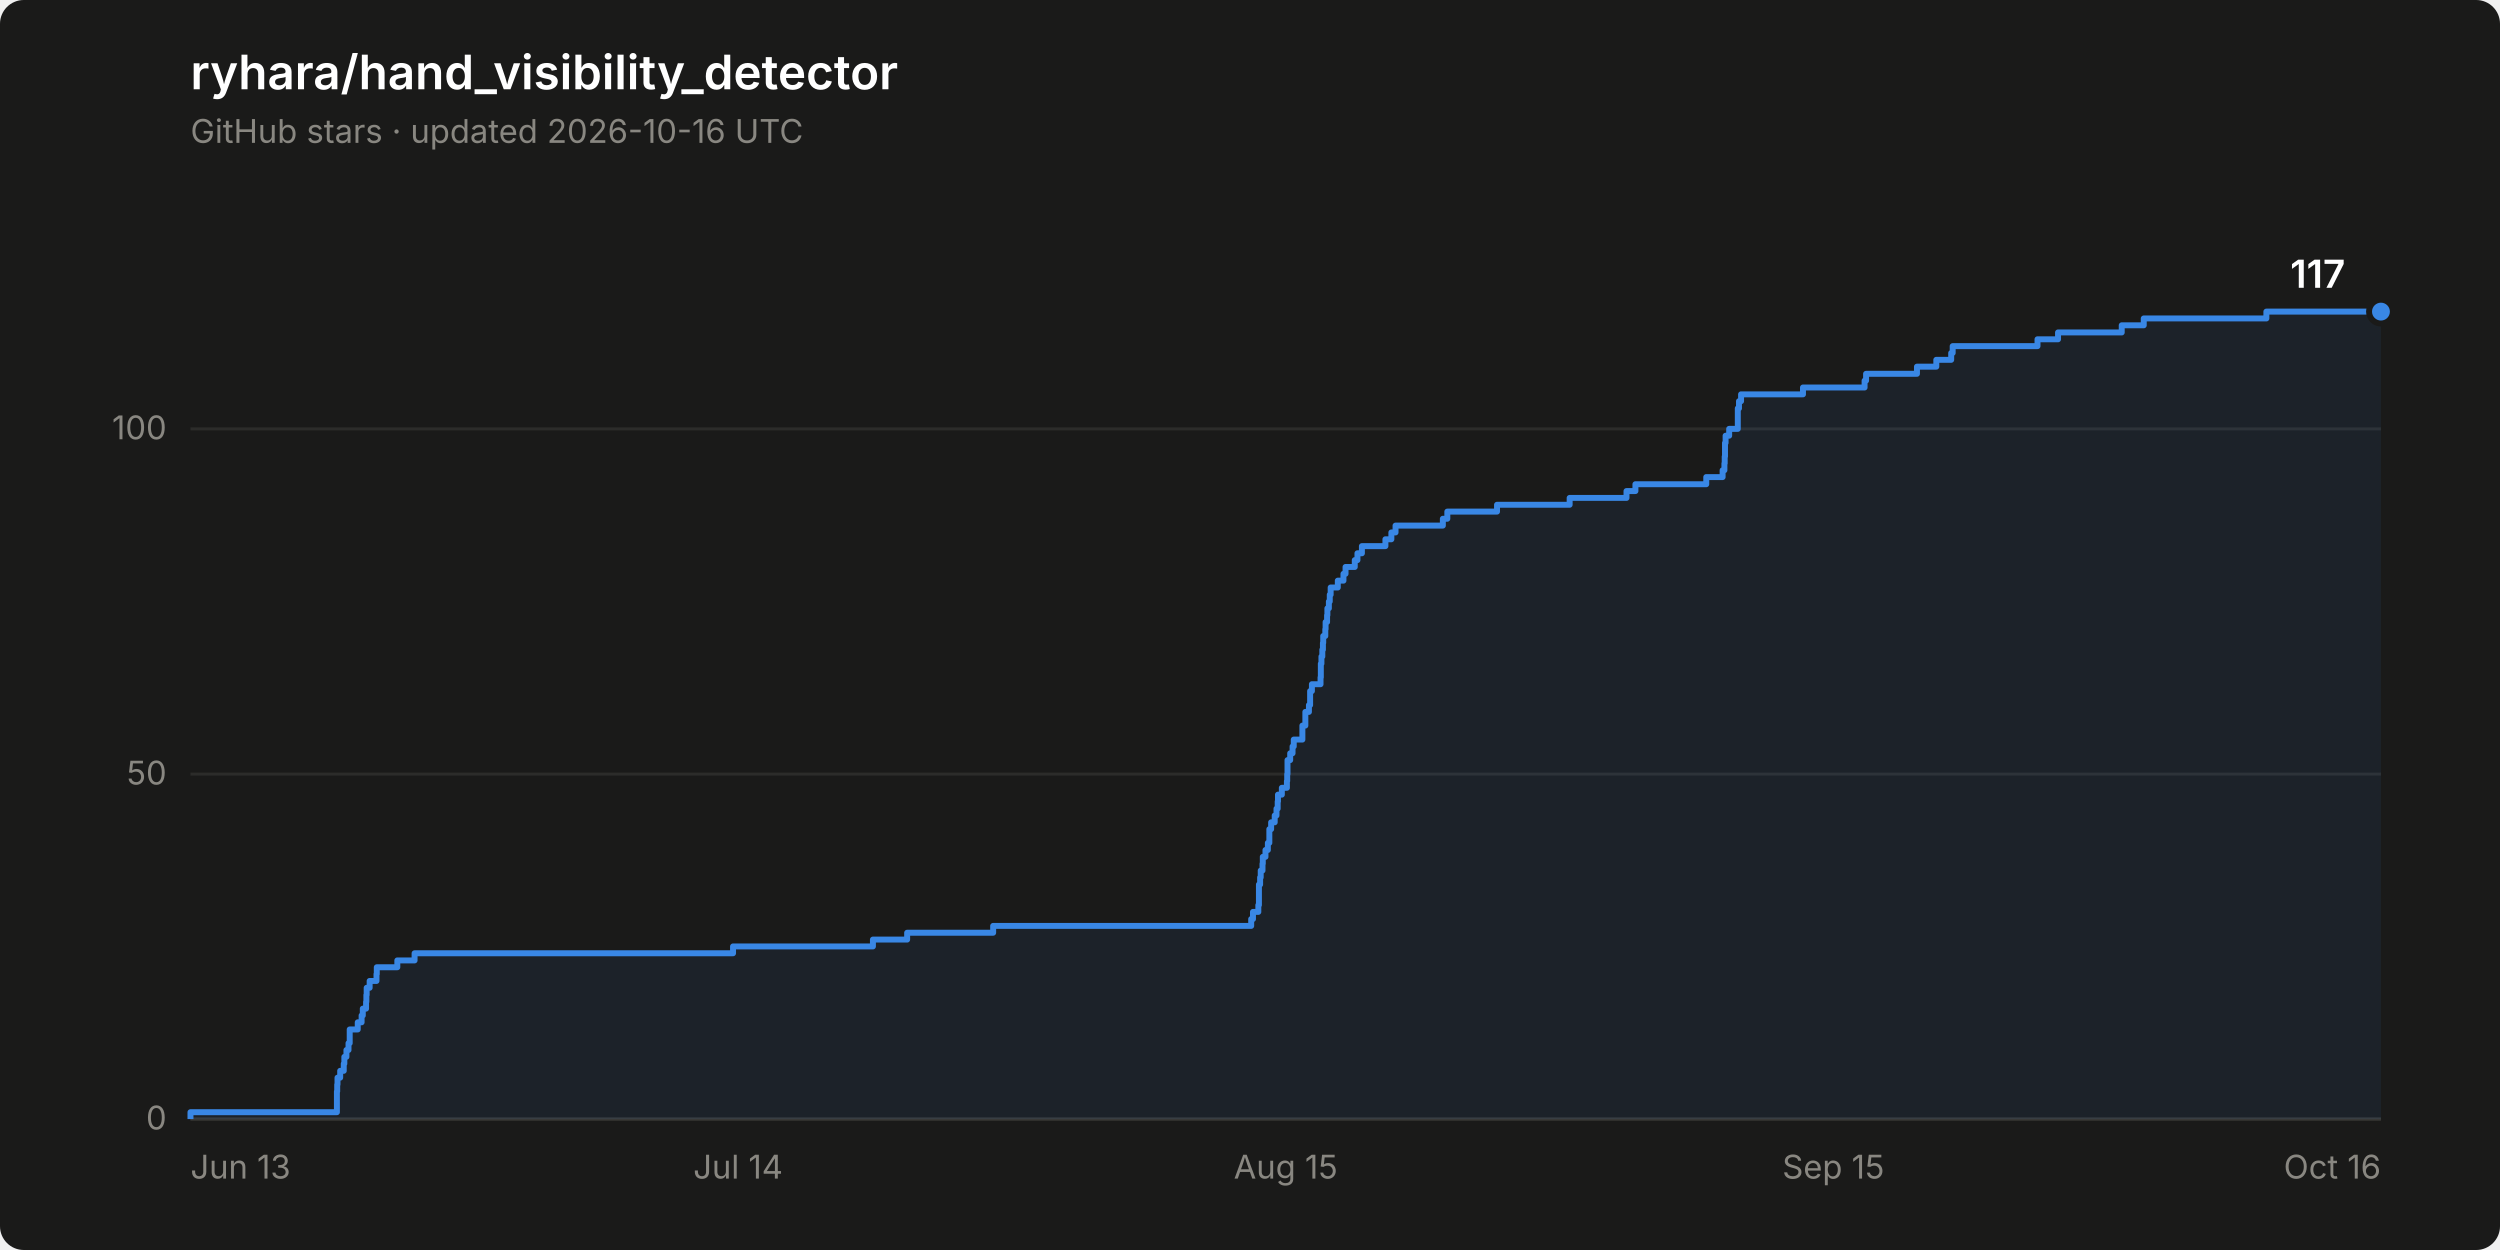
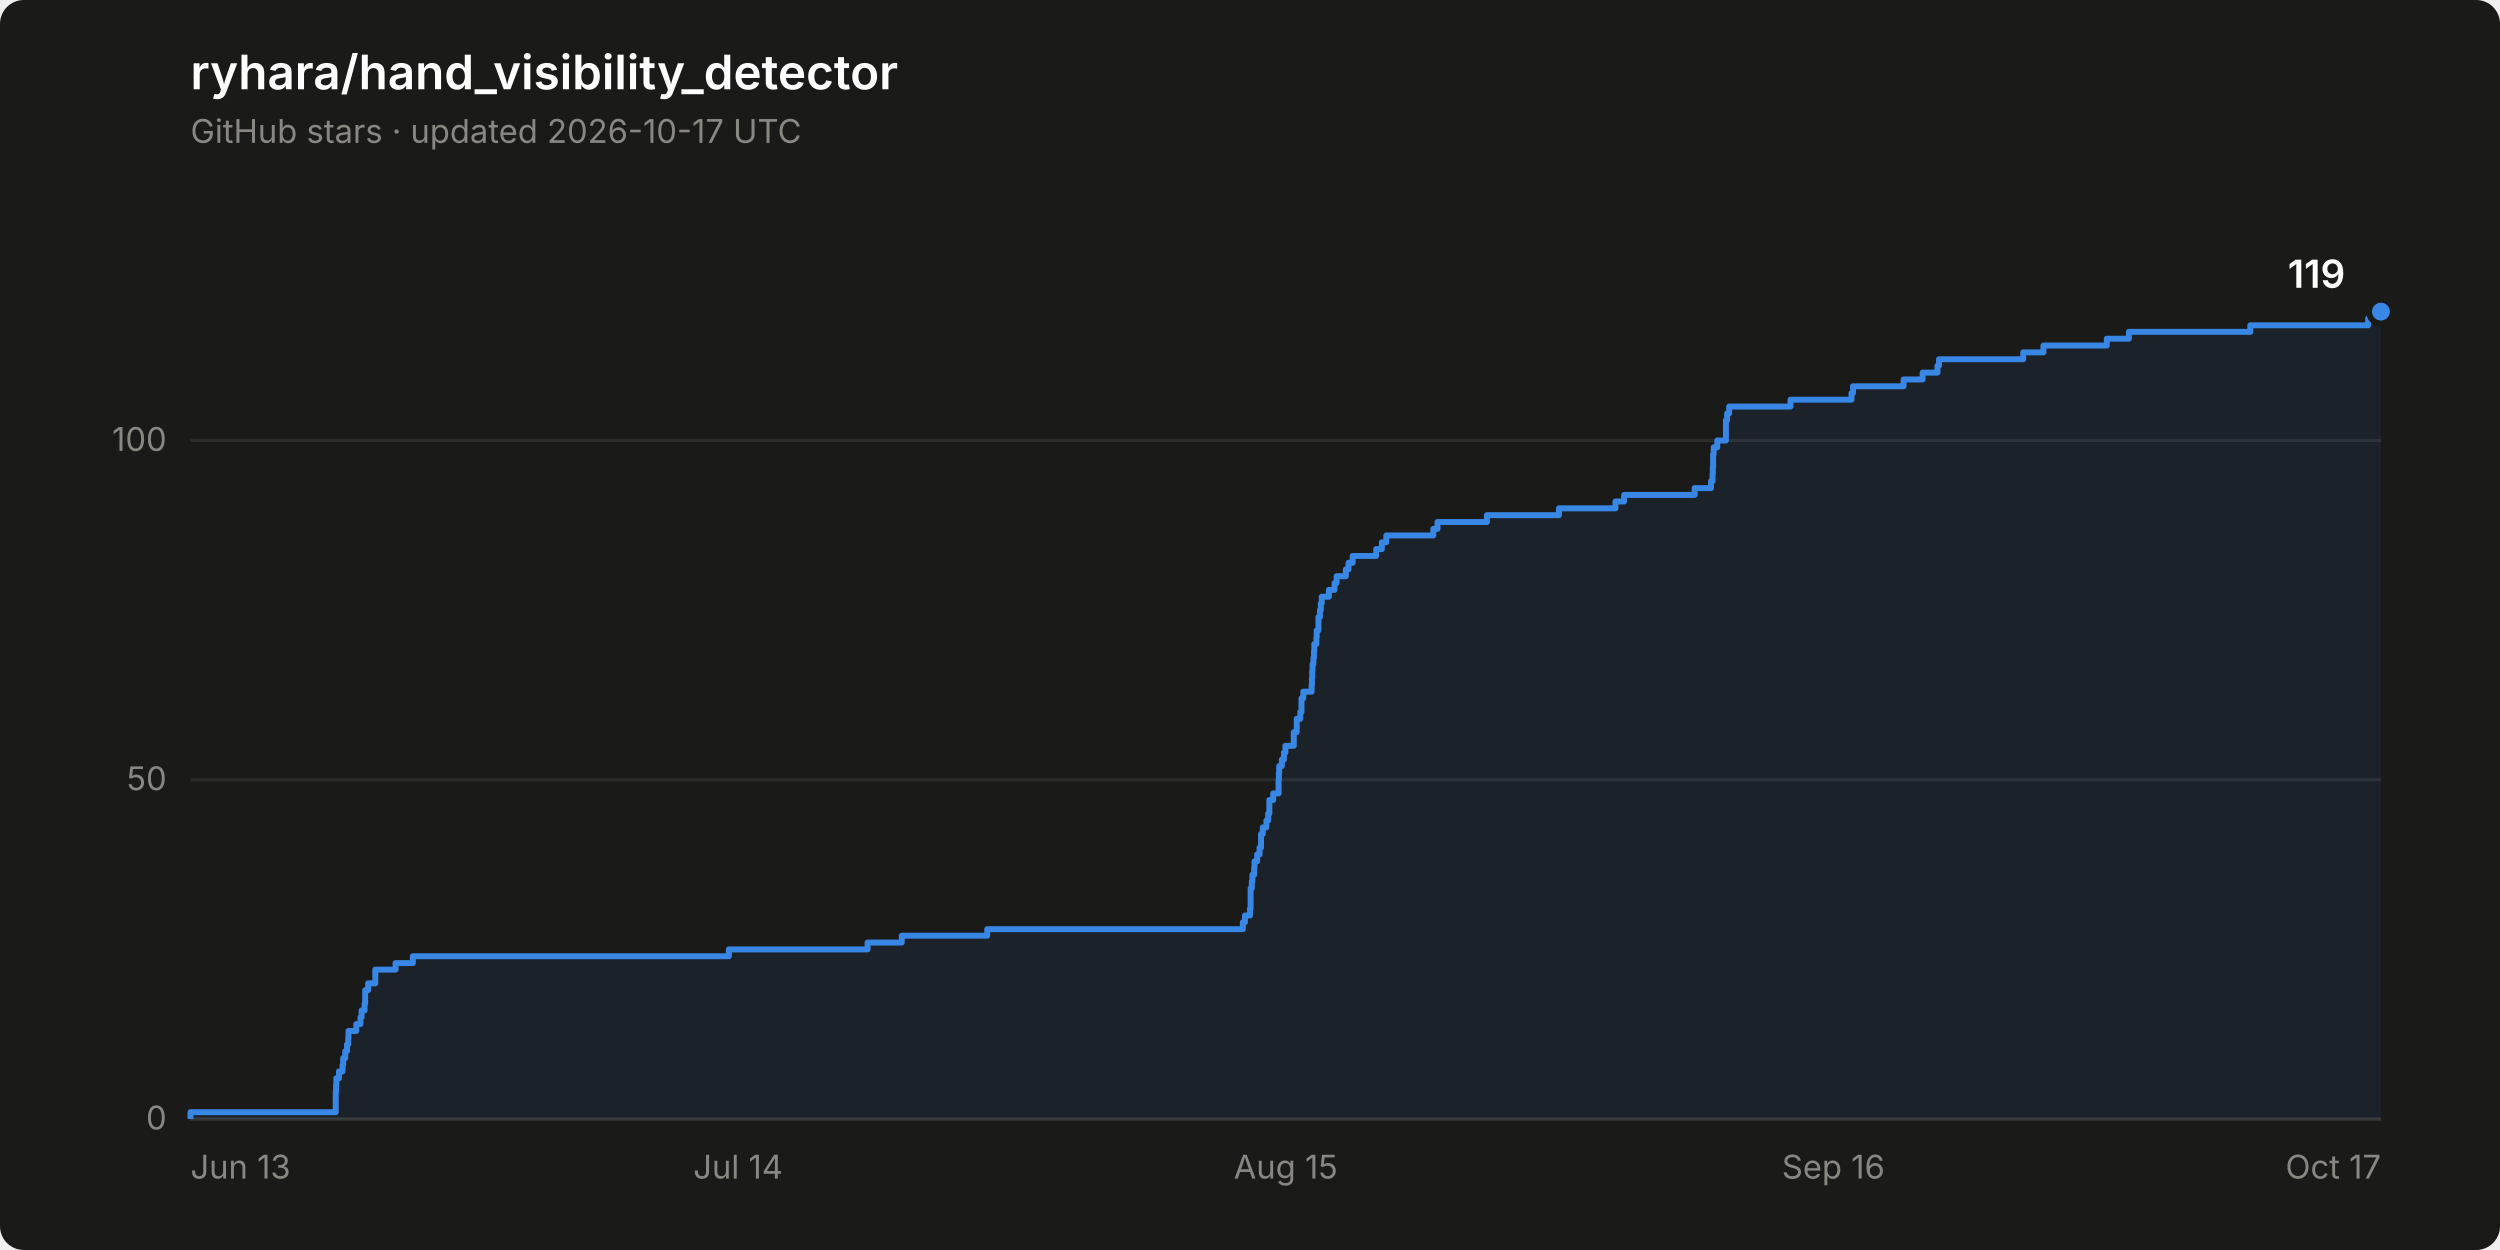
- <svg xmlns="http://www.w3.org/2000/svg" width="840" height="420" viewBox="0 0 840 420" role="img" aria-label="Star history of ryhara/hand_visibility_detector: 117 stars">
+ <svg xmlns="http://www.w3.org/2000/svg" width="840" height="420" viewBox="0 0 840 420" role="img" aria-label="Star history of ryhara/hand_visibility_detector: 119 stars">
  <rect width="840" height="420" rx="8" fill="#1a1a19" />
  <text x="64" y="30" font-family="system-ui, -apple-system, &quot;Segoe UI&quot;, sans-serif" font-size="16" font-weight="600" fill="#ffffff">ryhara/hand_visibility_detector</text>
-   <text x="64" y="48" font-family="system-ui, -apple-system, &quot;Segoe UI&quot;, sans-serif" font-size="11" fill="#898781">GitHub stars · updated 2026-10-16 UTC</text>
+   <text x="64" y="48" font-family="system-ui, -apple-system, &quot;Segoe UI&quot;, sans-serif" font-size="11" fill="#898781">GitHub stars · updated 2026-10-17 UTC</text>
  <line x1="64" y1="376.0" x2="800" y2="376.0" stroke="#2c2c2a" stroke-width="1" />
  <text x="56" y="379.5" font-family="system-ui, -apple-system, &quot;Segoe UI&quot;, sans-serif" font-size="11" fill="#898781" text-anchor="end" style="font-variant-numeric: tabular-nums">0</text>
-   <line x1="64" y1="260.1" x2="800" y2="260.1" stroke="#2c2c2a" stroke-width="1" />
-   <text x="56" y="263.6" font-family="system-ui, -apple-system, &quot;Segoe UI&quot;, sans-serif" font-size="11" fill="#898781" text-anchor="end" style="font-variant-numeric: tabular-nums">50</text>
-   <line x1="64" y1="144.1" x2="800" y2="144.1" stroke="#2c2c2a" stroke-width="1" />
-   <text x="56" y="147.6" font-family="system-ui, -apple-system, &quot;Segoe UI&quot;, sans-serif" font-size="11" fill="#898781" text-anchor="end" style="font-variant-numeric: tabular-nums">100</text>
+   <line x1="64" y1="262.0" x2="800" y2="262.0" stroke="#2c2c2a" stroke-width="1" />
+   <text x="56" y="265.5" font-family="system-ui, -apple-system, &quot;Segoe UI&quot;, sans-serif" font-size="11" fill="#898781" text-anchor="end" style="font-variant-numeric: tabular-nums">50</text>
+   <line x1="64" y1="148.0" x2="800" y2="148.0" stroke="#2c2c2a" stroke-width="1" />
+   <text x="56" y="151.5" font-family="system-ui, -apple-system, &quot;Segoe UI&quot;, sans-serif" font-size="11" fill="#898781" text-anchor="end" style="font-variant-numeric: tabular-nums">100</text>
  <line x1="64" y1="376.0" x2="800" y2="376.0" stroke="#383835" stroke-width="1" />
  <text x="64.0" y="396" font-family="system-ui, -apple-system, &quot;Segoe UI&quot;, sans-serif" font-size="11" fill="#898781" text-anchor="start">Jun 13</text>
  <text x="248.0" y="396" font-family="system-ui, -apple-system, &quot;Segoe UI&quot;, sans-serif" font-size="11" fill="#898781" text-anchor="middle">Jul 14</text>
  <text x="432.0" y="396" font-family="system-ui, -apple-system, &quot;Segoe UI&quot;, sans-serif" font-size="11" fill="#898781" text-anchor="middle">Aug 15</text>
-   <text x="616.0" y="396" font-family="system-ui, -apple-system, &quot;Segoe UI&quot;, sans-serif" font-size="11" fill="#898781" text-anchor="middle">Sep 15</text>
-   <text x="800.0" y="396" font-family="system-ui, -apple-system, &quot;Segoe UI&quot;, sans-serif" font-size="11" fill="#898781" text-anchor="end">Oct 16</text>
-   <path d="M 64.0 376.0 L 64.0 373.7 L 113.2 373.7 L 113.2 371.4 L 113.2 371.4 L 113.2 369.0 L 113.2 369.0 L 113.2 366.7 L 113.3 366.7 L 113.3 364.4 L 113.4 364.4 L 113.4 362.1 L 114.3 362.1 L 114.3 359.8 L 115.5 359.8 L 115.5 357.4 L 115.7 357.4 L 115.7 355.1 L 116.4 355.1 L 116.4 352.8 L 117.1 352.8 L 117.1 350.5 L 117.5 350.5 L 117.5 348.2 L 117.5 348.2 L 117.5 345.9 L 120.2 345.9 L 120.2 343.5 L 121.5 343.5 L 121.5 341.2 L 121.9 341.2 L 121.9 338.9 L 123.0 338.9 L 123.0 336.6 L 123.1 336.6 L 123.1 334.3 L 123.2 334.3 L 123.2 331.9 L 124.2 331.9 L 124.2 329.6 L 126.5 329.6 L 126.5 327.3 L 126.6 327.3 L 126.6 325.0 L 133.5 325.0 L 133.5 322.7 L 139.3 322.7 L 139.3 320.3 L 246.3 320.3 L 246.3 318.0 L 293.3 318.0 L 293.3 315.7 L 304.8 315.7 L 304.8 313.4 L 333.7 313.4 L 333.7 311.1 L 420.4 311.1 L 420.4 308.8 L 421.0 308.8 L 421.0 306.4 L 422.8 306.4 L 422.8 304.1 L 423.0 304.1 L 423.0 301.8 L 423.0 301.8 L 423.0 299.5 L 423.0 299.5 L 423.0 297.2 L 423.4 297.2 L 423.4 294.8 L 423.6 294.8 L 423.6 292.5 L 424.2 292.5 L 424.2 290.2 L 424.3 290.2 L 424.3 287.9 L 425.2 287.9 L 425.2 285.6 L 426.0 285.6 L 426.0 283.2 L 426.5 283.2 L 426.5 280.9 L 426.5 280.9 L 426.5 278.6 L 427.1 278.6 L 427.1 276.3 L 428.3 276.3 L 428.3 274.0 L 428.9 274.0 L 428.9 271.7 L 429.3 271.7 L 429.3 269.3 L 429.4 269.3 L 429.4 267.0 L 430.7 267.0 L 430.7 264.7 L 432.4 264.7 L 432.4 262.4 L 432.5 262.4 L 432.5 260.1 L 432.6 260.1 L 432.6 257.7 L 432.6 257.7 L 432.6 255.4 L 433.5 255.4 L 433.5 253.1 L 434.3 253.1 L 434.3 250.8 L 434.7 250.8 L 434.7 248.5 L 437.6 248.5 L 437.6 246.1 L 437.6 246.1 L 437.6 243.8 L 438.6 243.8 L 438.6 241.5 L 438.6 241.5 L 438.6 239.2 L 439.8 239.2 L 439.8 236.9 L 440.2 236.9 L 440.2 234.6 L 440.2 234.6 L 440.2 232.2 L 440.8 232.2 L 440.8 229.9 L 443.7 229.9 L 443.7 227.6 L 443.8 227.6 L 443.8 225.3 L 443.8 225.3 L 443.8 223.0 L 444.0 223.0 L 444.0 220.6 L 444.3 220.6 L 444.3 218.3 L 444.5 218.3 L 444.5 216.0 L 444.6 216.0 L 444.6 213.7 L 445.3 213.7 L 445.3 211.4 L 445.4 211.4 L 445.4 209.0 L 445.9 209.0 L 445.9 206.7 L 446.0 206.7 L 446.0 204.4 L 446.5 204.4 L 446.5 202.1 L 446.8 202.1 L 446.8 199.8 L 447.1 199.8 L 447.1 197.4 L 449.5 197.4 L 449.5 195.1 L 451.4 195.1 L 451.4 192.8 L 452.1 192.8 L 452.1 190.5 L 455.2 190.5 L 455.2 188.2 L 456.1 188.2 L 456.1 185.9 L 457.6 185.9 L 457.6 183.5 L 465.5 183.5 L 465.5 181.2 L 467.5 181.2 L 467.5 178.9 L 468.9 178.9 L 468.9 176.6 L 484.8 176.6 L 484.8 174.3 L 486.3 174.3 L 486.3 171.9 L 503.0 171.9 L 503.0 169.6 L 527.4 169.6 L 527.4 167.3 L 546.5 167.3 L 546.5 165.0 L 549.5 165.0 L 549.5 162.7 L 573.3 162.7 L 573.3 160.3 L 578.8 160.3 L 578.8 158.0 L 579.4 158.0 L 579.4 155.7 L 579.5 155.7 L 579.5 153.4 L 579.6 153.4 L 579.6 151.1 L 579.6 151.1 L 579.6 148.8 L 579.8 148.8 L 579.8 146.4 L 581.0 146.4 L 581.0 144.1 L 583.9 144.1 L 583.9 141.8 L 583.9 141.8 L 583.9 139.5 L 583.9 139.5 L 583.9 137.2 L 584.3 137.2 L 584.3 134.8 L 585.0 134.8 L 585.0 132.5 L 605.8 132.5 L 605.8 130.2 L 626.5 130.2 L 626.5 127.9 L 627.0 127.9 L 627.0 125.6 L 644.1 125.6 L 644.1 123.2 L 650.6 123.2 L 650.6 120.9 L 655.6 120.9 L 655.6 118.6 L 656.1 118.6 L 656.1 116.3 L 684.6 116.3 L 684.6 114.0 L 691.5 114.0 L 691.5 111.7 L 712.9 111.7 L 712.9 109.3 L 720.3 109.3 L 720.3 107.0 L 761.5 107.0 L 761.5 104.7 L 800.0 104.7 L 800.0 376.0 Z" fill="#3987e5" fill-opacity="0.08" stroke="none" />
-   <path d="M 64.0 376.0 L 64.0 373.7 L 113.2 373.7 L 113.2 371.4 L 113.2 371.4 L 113.2 369.0 L 113.2 369.0 L 113.2 366.7 L 113.3 366.7 L 113.3 364.4 L 113.4 364.4 L 113.4 362.1 L 114.3 362.1 L 114.3 359.8 L 115.5 359.8 L 115.5 357.4 L 115.7 357.4 L 115.7 355.1 L 116.4 355.1 L 116.4 352.8 L 117.1 352.8 L 117.1 350.5 L 117.5 350.5 L 117.5 348.2 L 117.5 348.2 L 117.5 345.9 L 120.2 345.9 L 120.2 343.5 L 121.5 343.5 L 121.5 341.2 L 121.9 341.2 L 121.9 338.9 L 123.0 338.9 L 123.0 336.6 L 123.1 336.6 L 123.1 334.3 L 123.2 334.3 L 123.2 331.9 L 124.2 331.9 L 124.2 329.6 L 126.5 329.6 L 126.5 327.3 L 126.6 327.3 L 126.6 325.0 L 133.5 325.0 L 133.5 322.7 L 139.3 322.7 L 139.3 320.3 L 246.3 320.3 L 246.3 318.0 L 293.3 318.0 L 293.3 315.7 L 304.8 315.7 L 304.8 313.4 L 333.7 313.4 L 333.7 311.1 L 420.4 311.1 L 420.4 308.8 L 421.0 308.8 L 421.0 306.4 L 422.8 306.4 L 422.8 304.1 L 423.0 304.1 L 423.0 301.8 L 423.0 301.8 L 423.0 299.5 L 423.0 299.5 L 423.0 297.2 L 423.4 297.2 L 423.4 294.8 L 423.6 294.8 L 423.6 292.5 L 424.2 292.5 L 424.2 290.2 L 424.3 290.2 L 424.3 287.9 L 425.2 287.9 L 425.2 285.6 L 426.0 285.6 L 426.0 283.2 L 426.5 283.2 L 426.5 280.9 L 426.5 280.9 L 426.5 278.6 L 427.1 278.6 L 427.1 276.3 L 428.3 276.3 L 428.3 274.0 L 428.9 274.0 L 428.9 271.7 L 429.3 271.7 L 429.3 269.3 L 429.4 269.3 L 429.4 267.0 L 430.7 267.0 L 430.7 264.7 L 432.4 264.7 L 432.4 262.4 L 432.5 262.4 L 432.5 260.1 L 432.6 260.1 L 432.6 257.7 L 432.6 257.7 L 432.6 255.4 L 433.5 255.4 L 433.5 253.1 L 434.3 253.1 L 434.3 250.8 L 434.7 250.8 L 434.7 248.5 L 437.6 248.5 L 437.6 246.1 L 437.6 246.1 L 437.6 243.8 L 438.6 243.8 L 438.6 241.5 L 438.6 241.5 L 438.6 239.2 L 439.8 239.2 L 439.8 236.9 L 440.2 236.9 L 440.2 234.6 L 440.2 234.6 L 440.2 232.2 L 440.8 232.2 L 440.8 229.9 L 443.7 229.9 L 443.7 227.6 L 443.8 227.6 L 443.8 225.3 L 443.8 225.3 L 443.8 223.0 L 444.0 223.0 L 444.0 220.6 L 444.3 220.6 L 444.3 218.3 L 444.5 218.3 L 444.5 216.0 L 444.6 216.0 L 444.6 213.7 L 445.3 213.7 L 445.3 211.4 L 445.4 211.4 L 445.4 209.0 L 445.9 209.0 L 445.9 206.7 L 446.0 206.7 L 446.0 204.4 L 446.5 204.4 L 446.5 202.1 L 446.8 202.1 L 446.8 199.8 L 447.1 199.8 L 447.1 197.4 L 449.5 197.4 L 449.5 195.1 L 451.4 195.1 L 451.4 192.8 L 452.1 192.8 L 452.1 190.5 L 455.2 190.5 L 455.2 188.2 L 456.1 188.2 L 456.1 185.9 L 457.6 185.9 L 457.6 183.5 L 465.5 183.5 L 465.5 181.2 L 467.5 181.2 L 467.5 178.9 L 468.9 178.9 L 468.9 176.6 L 484.8 176.6 L 484.8 174.3 L 486.3 174.3 L 486.3 171.9 L 503.0 171.9 L 503.0 169.6 L 527.4 169.6 L 527.4 167.3 L 546.5 167.3 L 546.5 165.0 L 549.5 165.0 L 549.5 162.7 L 573.3 162.7 L 573.3 160.3 L 578.8 160.3 L 578.8 158.0 L 579.4 158.0 L 579.4 155.7 L 579.5 155.7 L 579.5 153.4 L 579.6 153.4 L 579.6 151.1 L 579.6 151.1 L 579.6 148.8 L 579.8 148.8 L 579.8 146.4 L 581.0 146.4 L 581.0 144.1 L 583.9 144.1 L 583.9 141.8 L 583.9 141.8 L 583.9 139.5 L 583.9 139.5 L 583.9 137.2 L 584.3 137.2 L 584.3 134.8 L 585.0 134.8 L 585.0 132.5 L 605.8 132.5 L 605.8 130.2 L 626.5 130.2 L 626.5 127.9 L 627.0 127.9 L 627.0 125.6 L 644.1 125.6 L 644.1 123.2 L 650.6 123.2 L 650.6 120.9 L 655.6 120.9 L 655.6 118.6 L 656.1 118.6 L 656.1 116.3 L 684.6 116.3 L 684.6 114.0 L 691.5 114.0 L 691.5 111.7 L 712.9 111.7 L 712.9 109.3 L 720.3 109.3 L 720.3 107.0 L 761.5 107.0 L 761.5 104.7 L 800.0 104.7" fill="none" stroke="#3987e5" stroke-width="2" stroke-linejoin="round" />
+   <text x="616.0" y="396" font-family="system-ui, -apple-system, &quot;Segoe UI&quot;, sans-serif" font-size="11" fill="#898781" text-anchor="middle">Sep 16</text>
+   <text x="800.0" y="396" font-family="system-ui, -apple-system, &quot;Segoe UI&quot;, sans-serif" font-size="11" fill="#898781" text-anchor="end">Oct 17</text>
+   <path d="M 64.0 376.0 L 64.0 373.7 L 112.8 373.7 L 112.8 371.4 L 112.8 371.4 L 112.8 369.2 L 112.8 369.2 L 112.8 366.9 L 112.9 366.9 L 112.9 364.6 L 113.0 364.6 L 113.0 362.3 L 113.9 362.3 L 113.9 360.0 L 115.1 360.0 L 115.1 357.8 L 115.3 357.8 L 115.3 355.5 L 116.0 355.5 L 116.0 353.2 L 116.6 353.2 L 116.6 350.9 L 117.0 350.9 L 117.0 348.6 L 117.1 348.6 L 117.1 346.4 L 119.7 346.4 L 119.7 344.1 L 121.1 344.1 L 121.1 341.8 L 121.5 341.8 L 121.5 339.5 L 122.5 339.5 L 122.5 337.2 L 122.7 337.2 L 122.7 335.0 L 122.7 335.0 L 122.7 332.7 L 123.7 332.7 L 123.7 330.4 L 126.1 330.4 L 126.1 328.1 L 126.1 328.1 L 126.1 325.8 L 132.9 325.8 L 132.9 323.6 L 138.7 323.6 L 138.7 321.3 L 244.9 321.3 L 244.9 319.0 L 291.5 319.0 L 291.5 316.7 L 303.0 316.7 L 303.0 314.4 L 331.7 314.4 L 331.7 312.2 L 417.6 312.2 L 417.6 309.9 L 418.3 309.9 L 418.3 307.6 L 420.0 307.6 L 420.0 305.3 L 420.2 305.3 L 420.2 303.0 L 420.2 303.0 L 420.2 300.8 L 420.2 300.8 L 420.2 298.5 L 420.6 298.5 L 420.6 296.2 L 420.8 296.2 L 420.8 293.9 L 421.4 293.9 L 421.4 291.6 L 421.5 291.6 L 421.5 289.4 L 422.4 289.4 L 422.4 287.1 L 423.2 287.1 L 423.2 284.8 L 423.7 284.8 L 423.7 282.5 L 423.7 282.5 L 423.7 280.2 L 424.3 280.2 L 424.3 278.0 L 425.5 278.0 L 425.5 275.7 L 426.1 275.7 L 426.1 273.4 L 426.5 273.4 L 426.5 271.1 L 426.5 271.1 L 426.5 268.8 L 427.8 268.8 L 427.8 266.6 L 429.6 266.6 L 429.6 264.3 L 429.6 264.3 L 429.6 262.0 L 429.7 262.0 L 429.7 259.7 L 429.8 259.7 L 429.8 257.4 L 430.7 257.4 L 430.7 255.2 L 431.4 255.2 L 431.4 252.9 L 431.9 252.9 L 431.9 250.6 L 434.7 250.6 L 434.7 248.3 L 434.7 248.3 L 434.7 246.0 L 435.7 246.0 L 435.7 243.8 L 435.7 243.8 L 435.7 241.5 L 436.9 241.5 L 436.9 239.2 L 437.3 239.2 L 437.3 236.9 L 437.3 236.9 L 437.3 234.6 L 437.9 234.6 L 437.9 232.4 L 440.7 232.4 L 440.7 230.1 L 440.8 230.1 L 440.8 227.8 L 440.9 227.8 L 440.9 225.5 L 441.0 225.5 L 441.0 223.2 L 441.3 223.2 L 441.3 221.0 L 441.5 221.0 L 441.5 218.7 L 441.6 218.7 L 441.6 216.4 L 442.3 216.4 L 442.3 214.1 L 442.4 214.1 L 442.4 211.8 L 443.0 211.8 L 443.0 209.6 L 443.0 209.6 L 443.0 207.3 L 443.5 207.3 L 443.5 205.0 L 443.8 205.0 L 443.8 202.7 L 444.1 202.7 L 444.1 200.5 L 446.5 200.5 L 446.5 198.2 L 448.4 198.2 L 448.4 195.9 L 449.1 195.9 L 449.1 193.6 L 452.2 193.6 L 452.2 191.3 L 453.1 191.3 L 453.1 189.1 L 454.5 189.1 L 454.5 186.8 L 462.4 186.8 L 462.4 184.5 L 464.3 184.5 L 464.3 182.2 L 465.8 182.2 L 465.8 179.9 L 481.6 179.9 L 481.6 177.7 L 483.0 177.7 L 483.0 175.4 L 499.6 175.4 L 499.6 173.1 L 523.8 173.1 L 523.8 170.8 L 542.8 170.8 L 542.8 168.5 L 545.7 168.5 L 545.7 166.3 L 569.4 166.3 L 569.4 164.0 L 574.9 164.0 L 574.9 161.7 L 575.4 161.7 L 575.4 159.4 L 575.5 159.4 L 575.5 157.1 L 575.6 157.1 L 575.6 154.9 L 575.6 154.9 L 575.6 152.6 L 575.8 152.6 L 575.8 150.3 L 577.0 150.3 L 577.0 148.0 L 579.9 148.0 L 579.9 145.7 L 579.9 145.7 L 579.9 143.5 L 579.9 143.5 L 579.9 141.2 L 580.3 141.2 L 580.3 138.9 L 581.0 138.9 L 581.0 136.6 L 601.6 136.6 L 601.6 134.3 L 622.1 134.3 L 622.1 132.1 L 622.6 132.1 L 622.6 129.8 L 639.6 129.8 L 639.6 127.5 L 646.0 127.5 L 646.0 125.2 L 651.0 125.2 L 651.0 122.9 L 651.5 122.9 L 651.5 120.7 L 679.8 120.7 L 679.8 118.4 L 686.6 118.4 L 686.6 116.1 L 707.9 116.1 L 707.9 113.8 L 715.3 113.8 L 715.3 111.5 L 756.1 111.5 L 756.1 109.3 L 795.7 109.3 L 795.7 107.0 L 797.8 107.0 L 797.8 104.7 L 800.0 104.7 L 800.0 376.0 Z" fill="#3987e5" fill-opacity="0.08" stroke="none" />
+   <path d="M 64.0 376.0 L 64.0 373.7 L 112.8 373.7 L 112.8 371.4 L 112.8 371.4 L 112.8 369.2 L 112.8 369.2 L 112.8 366.9 L 112.9 366.9 L 112.9 364.6 L 113.0 364.6 L 113.0 362.3 L 113.9 362.3 L 113.9 360.0 L 115.1 360.0 L 115.1 357.8 L 115.3 357.8 L 115.3 355.5 L 116.0 355.5 L 116.0 353.2 L 116.6 353.2 L 116.6 350.9 L 117.0 350.9 L 117.0 348.6 L 117.1 348.6 L 117.1 346.4 L 119.7 346.4 L 119.7 344.1 L 121.1 344.1 L 121.1 341.8 L 121.5 341.8 L 121.5 339.5 L 122.5 339.5 L 122.5 337.2 L 122.7 337.2 L 122.7 335.0 L 122.7 335.0 L 122.7 332.7 L 123.7 332.7 L 123.7 330.4 L 126.1 330.4 L 126.1 328.1 L 126.1 328.1 L 126.1 325.8 L 132.9 325.8 L 132.9 323.6 L 138.7 323.6 L 138.7 321.3 L 244.9 321.3 L 244.9 319.0 L 291.5 319.0 L 291.5 316.7 L 303.0 316.7 L 303.0 314.4 L 331.7 314.4 L 331.7 312.2 L 417.6 312.2 L 417.6 309.9 L 418.3 309.9 L 418.3 307.6 L 420.0 307.6 L 420.0 305.3 L 420.2 305.3 L 420.2 303.0 L 420.2 303.0 L 420.2 300.8 L 420.2 300.8 L 420.2 298.5 L 420.6 298.5 L 420.6 296.2 L 420.8 296.2 L 420.8 293.9 L 421.4 293.9 L 421.4 291.6 L 421.5 291.6 L 421.5 289.4 L 422.4 289.4 L 422.4 287.1 L 423.2 287.1 L 423.2 284.8 L 423.7 284.8 L 423.7 282.5 L 423.7 282.5 L 423.7 280.2 L 424.3 280.2 L 424.3 278.0 L 425.5 278.0 L 425.5 275.7 L 426.1 275.7 L 426.1 273.4 L 426.5 273.4 L 426.5 271.1 L 426.5 271.1 L 426.5 268.8 L 427.8 268.8 L 427.8 266.6 L 429.6 266.6 L 429.6 264.3 L 429.6 264.3 L 429.6 262.0 L 429.7 262.0 L 429.7 259.7 L 429.8 259.7 L 429.8 257.4 L 430.7 257.4 L 430.7 255.2 L 431.4 255.2 L 431.4 252.9 L 431.9 252.9 L 431.9 250.6 L 434.7 250.6 L 434.7 248.3 L 434.7 248.3 L 434.7 246.0 L 435.7 246.0 L 435.7 243.8 L 435.7 243.8 L 435.7 241.5 L 436.9 241.5 L 436.9 239.2 L 437.3 239.2 L 437.3 236.9 L 437.3 236.9 L 437.3 234.6 L 437.9 234.6 L 437.9 232.4 L 440.7 232.4 L 440.7 230.1 L 440.8 230.1 L 440.8 227.8 L 440.9 227.8 L 440.9 225.5 L 441.0 225.5 L 441.0 223.2 L 441.3 223.2 L 441.3 221.0 L 441.5 221.0 L 441.5 218.7 L 441.6 218.7 L 441.6 216.4 L 442.3 216.4 L 442.3 214.1 L 442.4 214.1 L 442.4 211.8 L 443.0 211.8 L 443.0 209.6 L 443.0 209.6 L 443.0 207.3 L 443.5 207.3 L 443.5 205.0 L 443.8 205.0 L 443.8 202.7 L 444.1 202.7 L 444.1 200.5 L 446.5 200.5 L 446.5 198.2 L 448.4 198.2 L 448.4 195.9 L 449.1 195.9 L 449.1 193.6 L 452.2 193.6 L 452.2 191.3 L 453.1 191.3 L 453.1 189.1 L 454.5 189.1 L 454.5 186.8 L 462.4 186.8 L 462.4 184.5 L 464.3 184.5 L 464.3 182.2 L 465.8 182.2 L 465.8 179.9 L 481.6 179.9 L 481.6 177.7 L 483.0 177.7 L 483.0 175.4 L 499.6 175.4 L 499.6 173.1 L 523.8 173.1 L 523.8 170.8 L 542.8 170.8 L 542.8 168.5 L 545.7 168.5 L 545.7 166.3 L 569.4 166.3 L 569.4 164.0 L 574.9 164.0 L 574.9 161.7 L 575.4 161.7 L 575.4 159.4 L 575.5 159.4 L 575.5 157.1 L 575.6 157.1 L 575.6 154.9 L 575.6 154.9 L 575.6 152.6 L 575.8 152.6 L 575.8 150.3 L 577.0 150.3 L 577.0 148.0 L 579.9 148.0 L 579.9 145.7 L 579.9 145.7 L 579.9 143.5 L 579.9 143.5 L 579.9 141.2 L 580.3 141.2 L 580.3 138.9 L 581.0 138.9 L 581.0 136.6 L 601.6 136.6 L 601.6 134.3 L 622.1 134.3 L 622.1 132.1 L 622.6 132.1 L 622.6 129.8 L 639.6 129.8 L 639.6 127.5 L 646.0 127.5 L 646.0 125.2 L 651.0 125.2 L 651.0 122.9 L 651.5 122.9 L 651.5 120.7 L 679.8 120.7 L 679.8 118.4 L 686.6 118.4 L 686.6 116.1 L 707.9 116.1 L 707.9 113.8 L 715.3 113.8 L 715.3 111.5 L 756.1 111.5 L 756.1 109.3 L 795.7 109.3 L 795.7 107.0 L 797.8 107.0 L 797.8 104.7 L 800.0 104.7" fill="none" stroke="#3987e5" stroke-width="2" stroke-linejoin="round" />
  <circle cx="800.0" cy="104.7" r="4" fill="#3987e5" stroke="#1a1a19" stroke-width="2" />
-   <text x="788.0" y="96.7" font-family="system-ui, -apple-system, &quot;Segoe UI&quot;, sans-serif" font-size="13" font-weight="600" fill="#ffffff" text-anchor="end" style="font-variant-numeric: tabular-nums">117</text>
+   <text x="788.0" y="96.7" font-family="system-ui, -apple-system, &quot;Segoe UI&quot;, sans-serif" font-size="13" font-weight="600" fill="#ffffff" text-anchor="end" style="font-variant-numeric: tabular-nums">119</text>
</svg>
